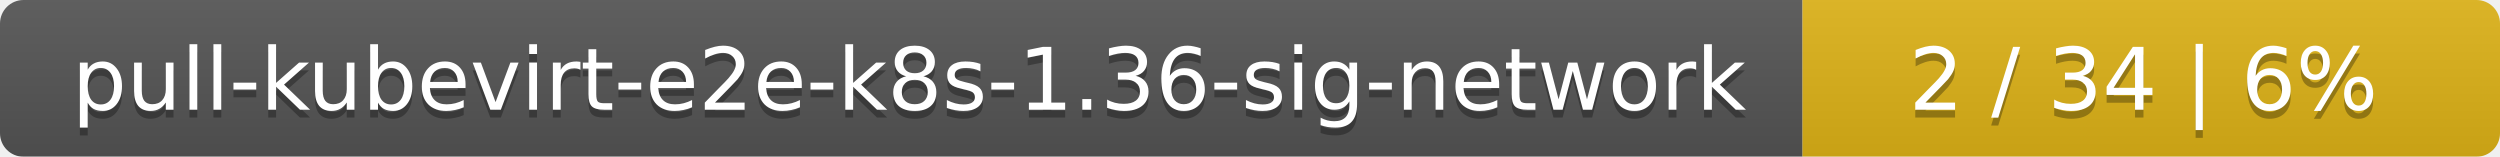
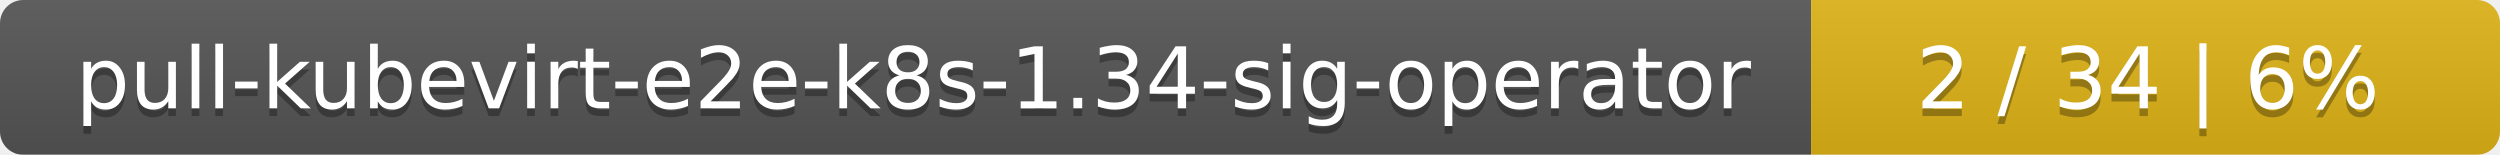
- <svg xmlns="http://www.w3.org/2000/svg" width="319" height="20">
+ <svg xmlns="http://www.w3.org/2000/svg" width="323" height="20">
  <linearGradient id="smooth" x2="0" y2="100%">
    <stop offset="0" stop-color="#bbb" stop-opacity=".1" />
    <stop offset="1" stop-opacity=".1" />
  </linearGradient>
  <mask id="round">
-     <rect width="319" height="20" rx="3" fill="#fff" />
+     <rect width="323" height="20" rx="3" fill="#fff" />
  </mask>
  <g mask="url(#round)">
-     <rect width="230" height="20" fill="#555" />
-     <rect x="230" width="89" height="20" fill="#dfb317" />
-     <rect width="319" height="20" fill="url(#smooth)" />
+     <rect width="234" height="20" fill="#555" />
+     <rect x="234" width="89" height="20" fill="#dfb317" />
+     <rect width="323" height="20" fill="url(#smooth)" />
  </g>
  <g fill="#fff" text-anchor="middle" font-family="DejaVu Sans,Verdana,Geneva,sans-serif" font-size="11">
-     <text x="116" y="15" fill="#010101" fill-opacity=".3">pull-kubevirt-e2e-k8s-1.36-sig-network</text>
-     <text x="116" y="14">pull-kubevirt-e2e-k8s-1.36-sig-network</text>
-     <text x="273.5" y="15" fill="#010101" fill-opacity=".3">2 / 34    |    6%</text>
-     <text x="273.5" y="14">2 / 34    |    6%</text>
+     <text x="118" y="15" fill="#010101" fill-opacity=".3">pull-kubevirt-e2e-k8s-1.34-sig-operator</text>
+     <text x="118" y="14">pull-kubevirt-e2e-k8s-1.34-sig-operator</text>
+     <text x="277.5" y="15" fill="#010101" fill-opacity=".3">2 / 34    |    6%</text>
+     <text x="277.5" y="14">2 / 34    |    6%</text>
  </g>
</svg>
